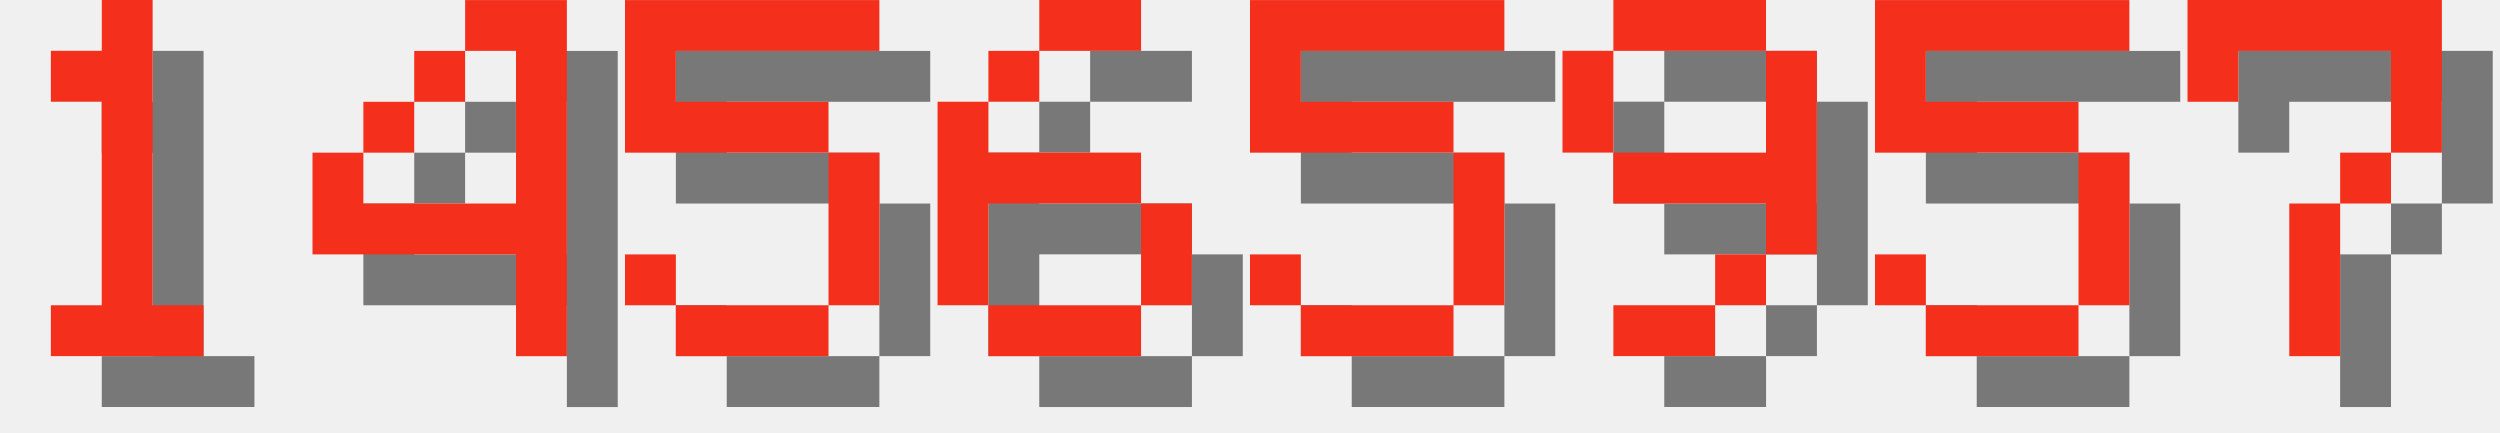
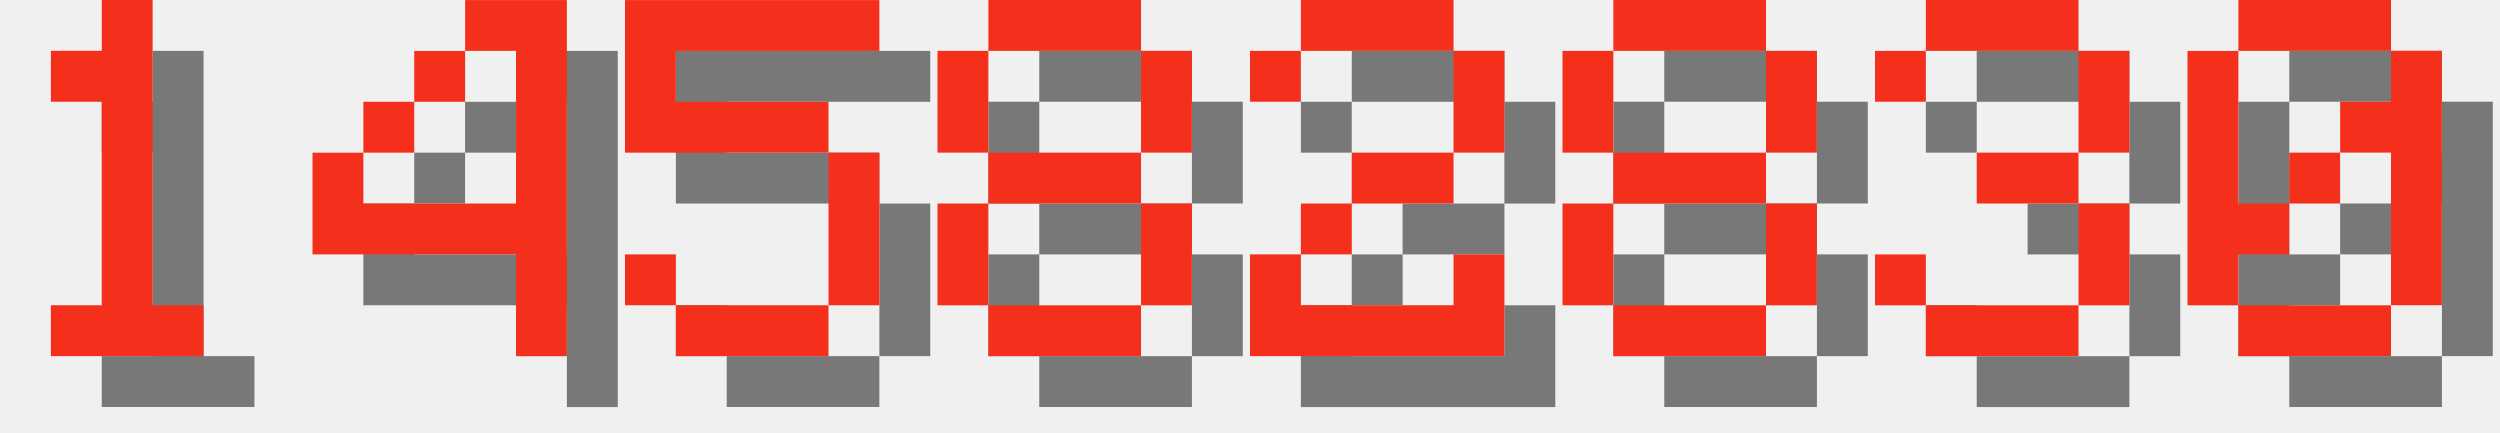
<svg xmlns="http://www.w3.org/2000/svg" version="1.1" width="208.0" height="36">
  <style>
        .text-foreground {
            fill: #F4301C;
        }
        .text-shadow {
            fill: #000000;
            fill-opacity: 0.5;
        }
    </style>
  <g class="digit" id="digit_1" transform="translate(0.0, 0), scale(4)">
    <path id="digit_1_shadow" class="text-shadow" d="m2.117 2.117v1.058h1.058v4.233h-1.058v1.058h3.175v-1.058h-1.058v-6.35h-1.058v1.058h-1.058z" fill-opacity=".5" style="paint-order:stroke fill markers" />
    <path id="digit_1_fg" class="text-foreground" d="m1.058 1.058v1.058h1.058v4.233h-1.058v1.058h3.175v-1.058h-1.058v-6.35h-1.058v1.058h-1.058z" fill="#fff" style="paint-order:stroke fill markers" />
  </g>
  <g class="digit" id="digit_4" transform="translate(26.0, 0), scale(4)">
    <path id="digit_4_shadow" class="text-shadow" d="m4.233 1.058v1.058h1.058v3.175h-3.175v-1.058h-1.058v2.117h4.233v2.117h1.058v-7.408h-2.117zm-2.117 3.175h1.058v-1.058h-1.058v1.058zm1.058-1.058h1.058v-1.058h-1.058v1.058z" fill-opacity=".5" style="paint-order:stroke fill markers" />
    <path id="digit_4_fg" class="text-foreground" d="m3.175 0v1.058h1.058v3.175h-3.175v-1.058h-1.058v2.117h4.233v2.117h1.058v-7.408h-2.117zm-2.117 3.175h1.058v-1.058h-1.058v1.058zm1.058-1.058h1.058v-1.058h-1.058v1.058z" fill="#fff" style="paint-order:stroke fill markers" />
  </g>
  <g class="digit" id="digit_5" transform="translate(52.0, 0), scale(4)">
    <path id="digit_5_shadow" class="text-shadow" d="m1.058 1.058v3.175h4.233v3.175h-3.175v-1.058h-1.058v1.058h1.058v1.058h3.175v-1.058h1.058v-3.175h-1.058v-1.058h-3.175v-1.058h4.233v-1.058h-5.292z" fill-opacity=".5" style="paint-order:stroke fill markers" />
    <path id="digit_5_fg" class="text-foreground" d="m0 0v3.175h4.233v3.175h-3.175v-1.058h-1.058v1.058h1.058v1.058h3.175v-1.058h1.058v-3.175h-1.058v-1.058h-3.175v-1.058h4.233v-1.058h-5.292z" fill="#fff" style="paint-order:stroke fill markers" />
  </g>
-   <g class="digit" id="digit_6" transform="translate(78.0, 0), scale(4)">
-     <path id="digit_6_shadow" class="text-shadow" d="m3.175 1.058v1.058h2.117v-1.058h-2.117zm0 1.058h-1.058v1.058h1.058v-1.058zm-1.058 1.058h-1.058v4.233h1.058v-2.117h3.175v-1.058h-3.175v-1.058zm3.175 2.117v2.117h1.058v-2.117h-1.058zm0 2.117h-3.175v1.058h3.175v-1.058z" fill-opacity=".5" style="paint-order:stroke fill markers" />
-     <path id="digit_6_fg" class="text-foreground" d="m2.117 0v1.058h2.117v-1.058h-2.117zm0 1.058h-1.058v1.058h1.058v-1.058zm-1.058 1.058h-1.058v4.233h1.058v-2.117h3.175v-1.058h-3.175v-1.058zm3.175 2.117v2.117h1.058v-2.117h-1.058zm0 2.117h-3.175v1.058h3.175v-1.058z" fill="#fff" style="paint-order:stroke fill markers" />
+   <g class="digit" id="digit_8" transform="translate(78.0, 0), scale(4)">
+     <path id="digit_8_shadow" class="text-shadow" d="m2.117 1.058v1.058h3.175v-1.058h-3.175zm3.175 1.058v2.117h1.058v-2.117h-1.058zm0 2.117h-3.175v1.058h3.175v-1.058zm0 1.058v2.117h1.058v-2.117h-1.058zm0 2.117h-3.175v1.058h3.175v-1.058zm-3.175 0v-2.117h-1.058v2.117h1.058zm0-3.175v-2.117h-1.058v2.117h1.058z" fill-opacity=".5" style="paint-order:stroke fill markers" />
+     <path id="digit_8_fg" class="text-foreground" d="m1.058 0v1.058h3.175v-1.058h-3.175zm3.175 1.058v2.117h1.058v-2.117h-1.058zm0 2.117h-3.175v1.058h3.175v-1.058zm0 1.058v2.117h1.058v-2.117h-1.058zm0 2.117h-3.175v1.058h3.175v-1.058zm-3.175 0v-2.117h-1.058v2.117h1.058zm0-3.175v-2.117h-1.058v2.117h1.058z" fill="#fff" style="paint-order:stroke fill markers" />
  </g>
-   <g class="digit" id="digit_5" transform="translate(104.0, 0), scale(4)">
-     <path id="digit_5_shadow" class="text-shadow" d="m1.058 1.058v3.175h4.233v3.175h-3.175v-1.058h-1.058v1.058h1.058v1.058h3.175v-1.058h1.058v-3.175h-1.058v-1.058h-3.175v-1.058h4.233v-1.058h-5.292z" fill-opacity=".5" style="paint-order:stroke fill markers" />
-     <path id="digit_5_fg" class="text-foreground" d="m0 0v3.175h4.233v3.175h-3.175v-1.058h-1.058v1.058h1.058v1.058h3.175v-1.058h1.058v-3.175h-1.058v-1.058h-3.175v-1.058h4.233v-1.058h-5.292z" fill="#fff" style="paint-order:stroke fill markers" />
+   <g class="digit" id="digit_2" transform="translate(104.0, 0), scale(4)">
+     <path id="digit_2_shadow" class="text-shadow" d="m1.058 2.117v1.058h1.058v-1.058h3.175v2.117h-2.117v1.058h-1.058v1.058h-1.058v2.117h5.292v-2.117h-1.058v1.058h-3.175v-1.058h1.058v-1.058h2.117v-1.058h1.058v-2.117h-1.058v-1.058h-3.175v1.058h-1.058z" fill-opacity=".5" style="paint-order:stroke fill markers" />
+     <path id="digit_2_fg" class="text-foreground" d="m0 1.058v1.058h1.058v-1.058h3.175v2.117h-2.117v1.058h-1.058v1.058h-1.058v2.117h5.292v-2.117h-1.058v1.058h-3.175v-1.058h1.058v-1.058h2.117v-1.058h1.058v-2.117h-1.058v-1.058h-3.175v1.058h-1.058z" fill="#fff" style="paint-order:stroke fill markers" />
  </g>
-   <g class="digit" id="digit_9" transform="translate(130.0, 0), scale(4)">
-     <path id="digit_9_shadow" class="text-shadow" d="m2.117 1.058v1.058h3.175v-1.058h-3.175zm3.175 1.058v2.117h-3.175v1.058h3.175v1.058h1.058v-4.233h-1.058zm0 4.233h-1.058v1.058h1.058v-1.058zm-1.058 1.058h-2.117v1.058h2.117v-1.058zm-2.117-3.175v-2.117h-1.058v2.117h1.058z" fill-opacity=".5" style="paint-order:stroke fill markers" />
-     <path id="digit_9_fg" class="text-foreground" d="m1.058 0v1.058h3.175v-1.058h-3.175zm3.175 1.058v2.117h-3.175v1.058h3.175v1.058h1.058v-4.233h-1.058zm0 4.233h-1.058v1.058h1.058v-1.058zm-1.058 1.058h-2.117v1.058h2.117v-1.058zm-2.117-3.175v-2.117h-1.058v2.117h1.058z" fill="#fff" style="paint-order:stroke fill markers" />
+   <g class="digit" id="digit_8" transform="translate(130.0, 0), scale(4)">
+     <path id="digit_8_shadow" class="text-shadow" d="m2.117 1.058v1.058h3.175v-1.058h-3.175zm3.175 1.058v2.117h1.058v-2.117h-1.058zm0 2.117h-3.175v1.058h3.175v-1.058zm0 1.058v2.117h1.058v-2.117h-1.058zm0 2.117h-3.175v1.058h3.175v-1.058zm-3.175 0v-2.117h-1.058v2.117h1.058zm0-3.175v-2.117h-1.058v2.117h1.058z" fill-opacity=".5" style="paint-order:stroke fill markers" />
+     <path id="digit_8_fg" class="text-foreground" d="m1.058 0v1.058h3.175v-1.058h-3.175zm3.175 1.058v2.117h1.058v-2.117h-1.058zm0 2.117h-3.175v1.058h3.175v-1.058zm0 1.058v2.117h1.058v-2.117h-1.058zm0 2.117h-3.175v1.058h3.175v-1.058zm-3.175 0v-2.117h-1.058v2.117h1.058zm0-3.175v-2.117h-1.058v2.117h1.058z" fill="#fff" style="paint-order:stroke fill markers" />
  </g>
-   <g class="digit" id="digit_5" transform="translate(156.0, 0), scale(4)">
-     <path id="digit_5_shadow" class="text-shadow" d="m1.058 1.058v3.175h4.233v3.175h-3.175v-1.058h-1.058v1.058h1.058v1.058h3.175v-1.058h1.058v-3.175h-1.058v-1.058h-3.175v-1.058h4.233v-1.058h-5.292z" fill-opacity=".5" style="paint-order:stroke fill markers" />
-     <path id="digit_5_fg" class="text-foreground" d="m0 0v3.175h4.233v3.175h-3.175v-1.058h-1.058v1.058h1.058v1.058h3.175v-1.058h1.058v-3.175h-1.058v-1.058h-3.175v-1.058h4.233v-1.058h-5.292z" fill="#fff" style="paint-order:stroke fill markers" />
+   <g class="digit" id="digit_3" transform="translate(156.0, 0), scale(4)">
+     <path id="digit_3_shadow" class="text-shadow" d="m1.058 2.117v1.058h1.058v-1.058h3.175v2.117h-2.117v1.058h2.117v2.117h-3.175v-1.058h-1.058v1.058h1.058v1.058h3.175v-1.058h1.058v-2.117h-1.058v-1.058h1.058v-2.117h-1.058v-1.058h-3.175v1.058h-1.058z" fill-opacity=".5" style="paint-order:stroke fill markers" />
+     <path id="digit_3_fg" class="text-foreground" d="m0 1.058v1.058h1.058v-1.058h3.175v2.117h-2.117v1.058h2.117v2.117h-3.175v-1.058h-1.058v1.058h1.058v1.058h3.175v-1.058h1.058v-2.117h-1.058v-1.058h1.058v-2.117h-1.058v-1.058h-3.175v1.058h-1.058z" fill="#fff" style="paint-order:stroke fill markers" />
  </g>
-   <g class="digit" id="digit_7" transform="translate(182.0, 0), scale(4)">
-     <path id="digit_7_shadow" class="text-shadow" d="m1.058 1.058 2e-6 2.117h1.058v-1.058h3.175v1.058l2e-7 1.058h-1.058v1.058h-1.058l4e-7 3.175 1.058 1e-7v-3.175h1.058v-1.058h1.058l5e-7 -1.058v-2.117z" fill-opacity=".5" style="paint-order:stroke fill markers" />
-     <path id="digit_7_fg" class="text-foreground" d="m0 0 2e-6 2.117h1.058v-1.058h3.175v1.058l2e-7 1.058h-1.058v1.058h-1.058l4e-7 3.175 1.058 1e-7v-3.175h1.058v-1.058h1.058l5e-7 -1.058v-2.117z" fill="#fff" style="paint-order:stroke fill markers" />
+   <g class="digit" id="digit_0" transform="translate(182.0, 0), scale(4)">
+     <path id="digit_0_shadow" class="text-shadow" d="m2.117 1.058v1.058h3.175v-1.058h-3.175zm3.175 1.058v1.058h-1.058v1.058h1.058v3.175h1.058v-5.292h-1.058zm0 5.292h-3.175v1.058h3.175v-1.058zm-3.175 0v-1.058h1.058v-1.058h-1.058v-3.175h-1.058v5.292h1.058zm1.058-2.117h1.058v-1.058h-1.058v1.058z" fill-opacity=".5" style="paint-order:stroke fill markers" />
+     <path id="digit_0_fg" class="text-foreground" d="m1.058 0v1.058h3.175v-1.058h-3.175zm3.175 1.058v1.058h-1.058v1.058h1.058v3.175h1.058v-5.292h-1.058zm0 5.292h-3.175v1.058h3.175v-1.058zm-3.175 0v-1.058h1.058v-1.058h-1.058v-3.175h-1.058v5.292h1.058zm1.058-2.117h1.058v-1.058h-1.058v1.058z" fill="#fff" style="paint-order:stroke fill markers" />
  </g>
</svg>
